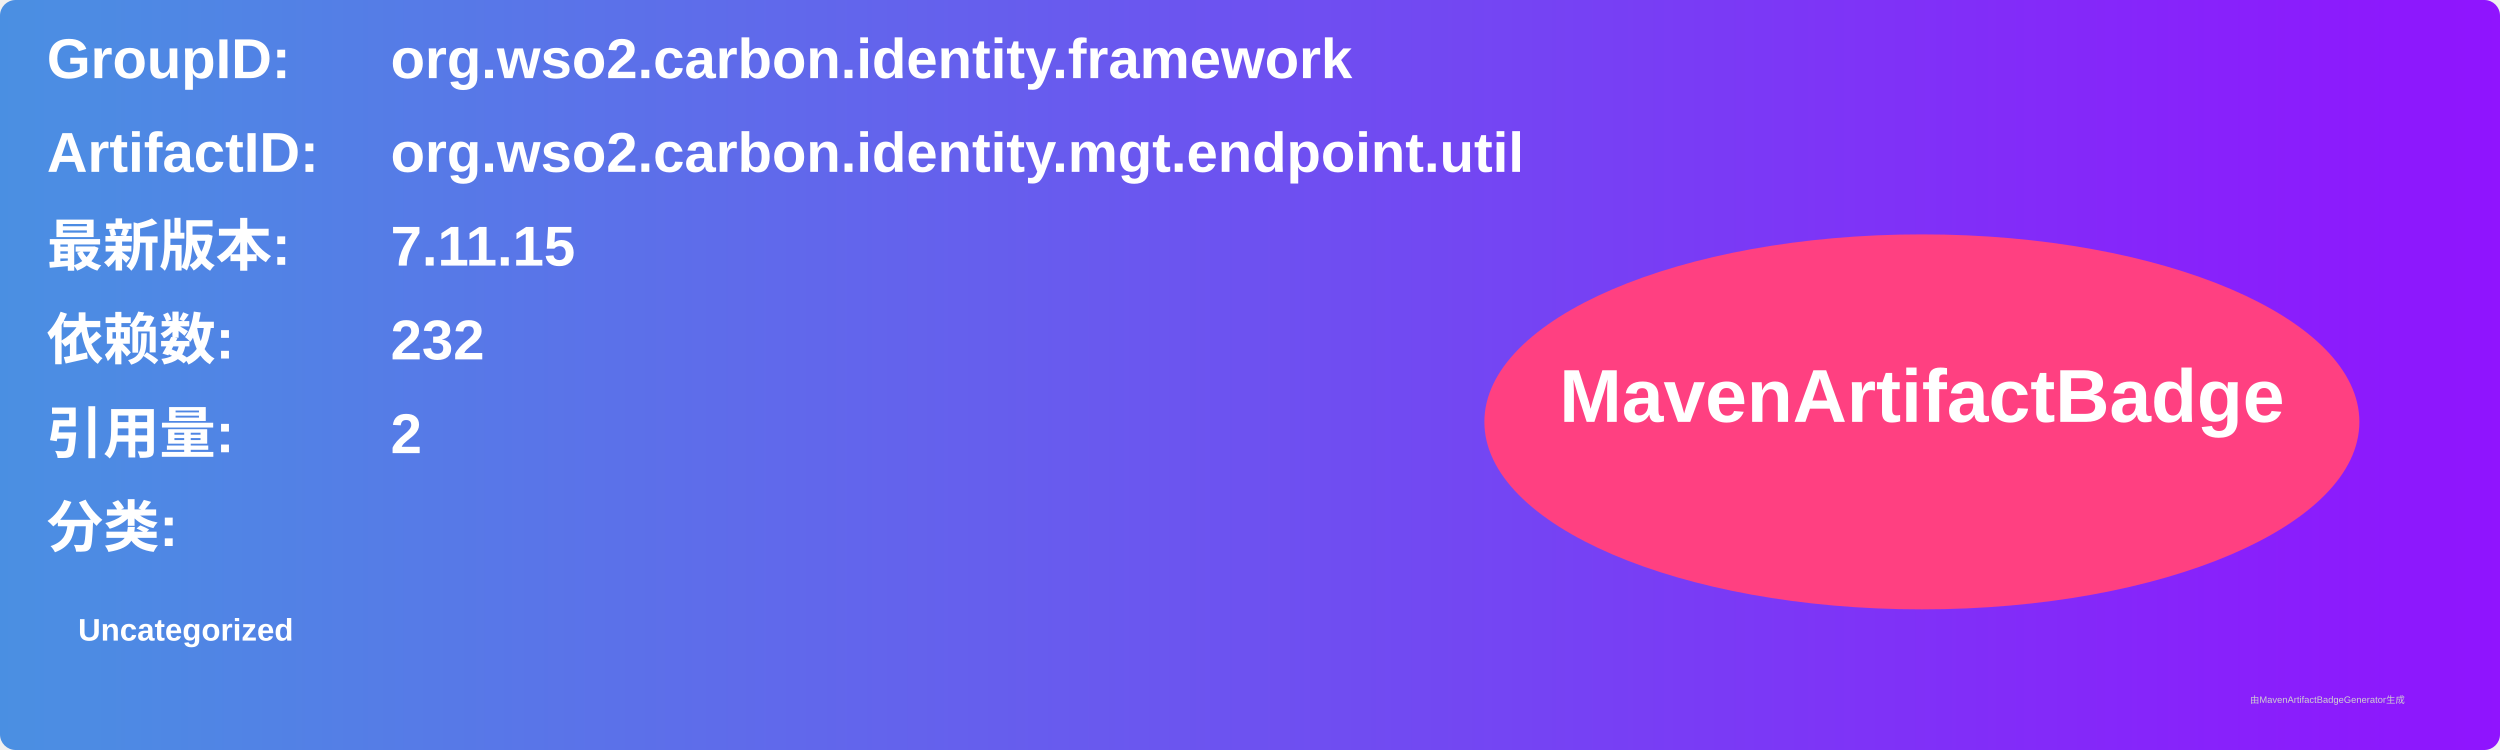
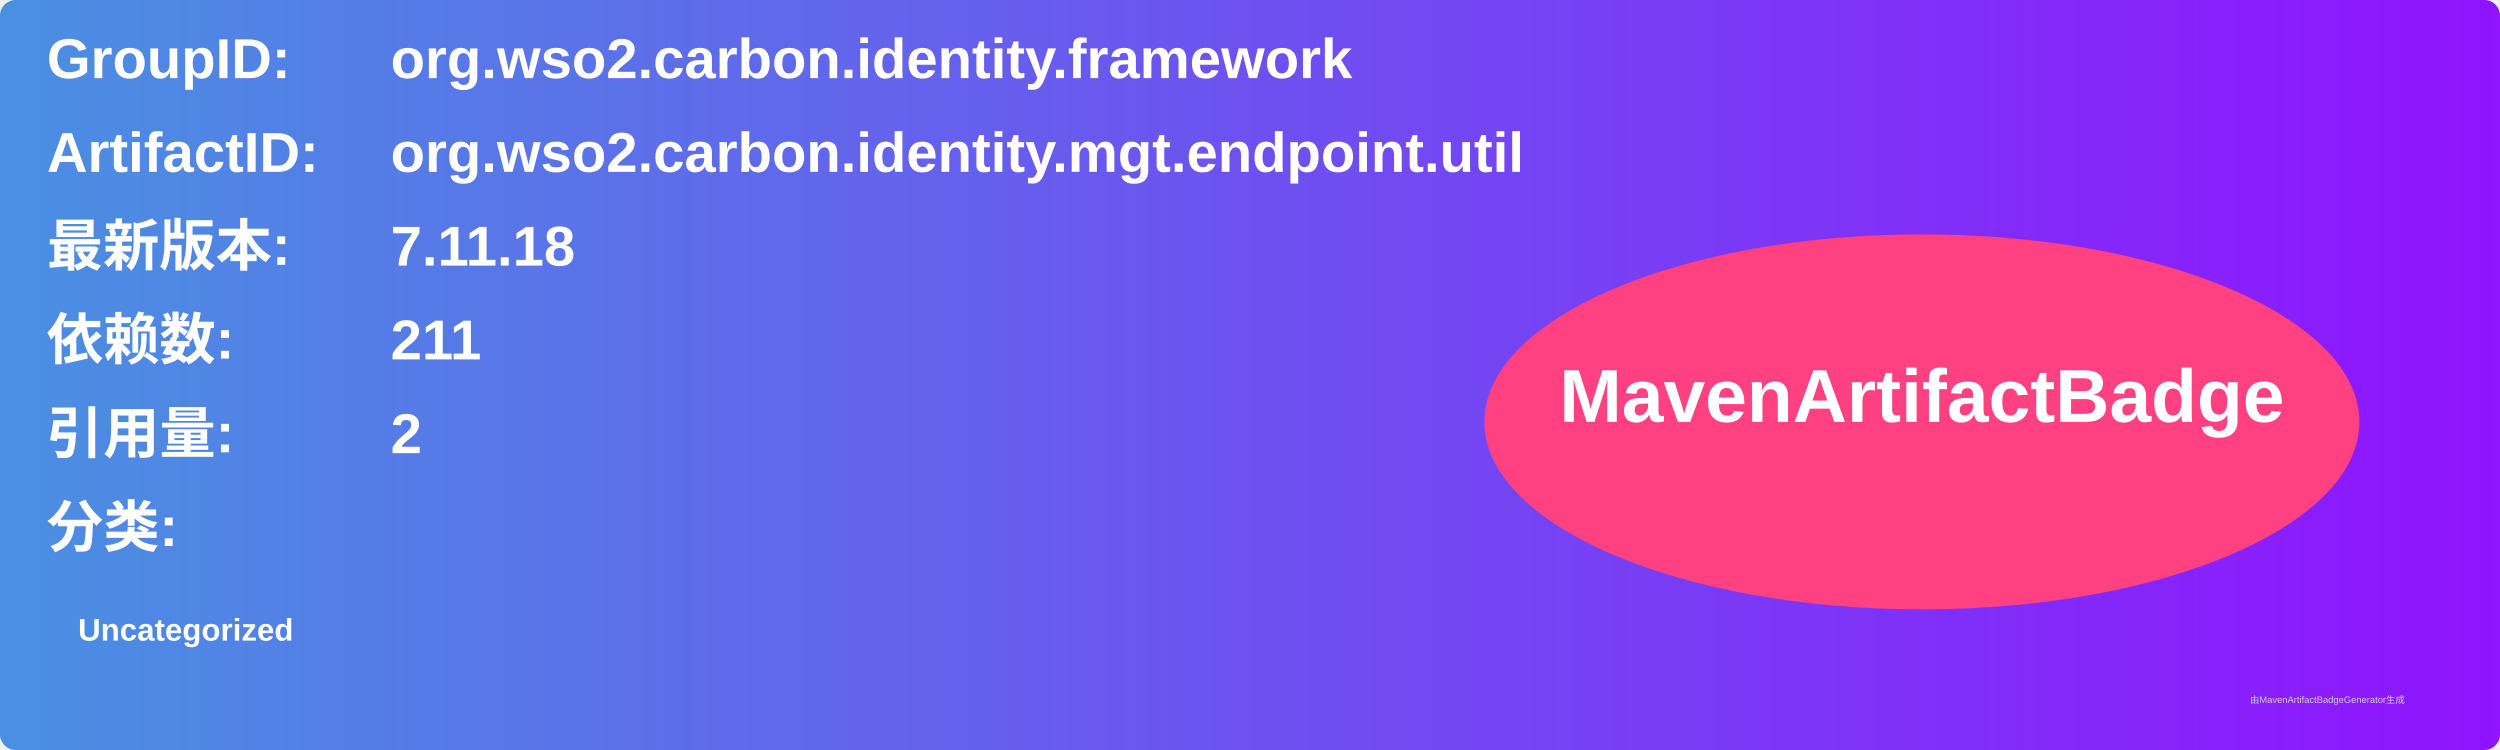
<svg xmlns="http://www.w3.org/2000/svg" width="800" height="240" viewBox="0 0 800 240">
  <linearGradient id="grad" x1="0%" y1="0%" x2="100%" y2="0%">
    <stop offset="0%" stop-color="#4a90e2" />
    <stop offset="100%" stop-color="#9013fe" />
  </linearGradient>
  <rect width="100%" height="100%" rx="5" ry="5" fill="url(#grad)" />
  <g transform="translate(15, 15)">
    <text x="0" y="10" font-family="Arial" font-size="18" fill="white" font-weight="bold" width="260">GroupID:</text>
    <text x="110" y="10" font-family="Arial" font-size="18" fill="white" font-weight="bold" width="460">org.wso2.carbon.identity.framework</text>
    <text x="0" y="40" font-family="Arial" font-size="18" fill="white" font-weight="bold" width="260">ArtifactID:</text>
    <text x="110" y="40" font-family="Arial" font-size="18" fill="white" font-weight="bold" width="460">org.wso2.carbon.identity.mgt.endpoint.util</text>
    <text x="0" y="70" font-family="Arial" font-size="18" fill="white" font-weight="bold">最新版本:</text>
    <text x="110" y="70" font-family="Arial" font-size="18" fill="white" font-weight="bold">
-       <tspan font-weight="bold">7.11.15</tspan>
+       <tspan font-weight="bold">7.11.18</tspan>
    </text>
    <text x="0" y="100" font-family="Arial" font-size="18" fill="white" font-weight="bold">依赖数: </text>
    <text x="110" y="100" font-family="Arial" font-size="18" fill="white">
-       <tspan font-weight="bold">232</tspan>
+       <tspan font-weight="bold">211</tspan>
    </text>
    <text x="0" y="130" font-family="Arial" font-size="18" fill="white" font-weight="bold">引用量: </text>
    <text x="110" y="130" font-family="Arial" font-size="18" fill="white">
      <tspan font-weight="bold">2</tspan>
    </text>
    <text x="0" y="160" font-family="Arial" font-size="18" fill="white" font-weight="bold">分类:</text>
    <text x="10" y="190" font-family="Arial" font-size="10" fill="white">
      <tspan font-weight="bold">Uncategorized</tspan>
    </text>
    <ellipse cx="600" cy="120" rx="140" ry="60" fill="#ff4081" />
    <text x="600" y="120" text-anchor="middle" font-family="Arial" font-size="24" fill="white" font-weight="bold">MavenArtifactBadge</text>
  </g>
  <text x="720" y="225" font-family="Arial" font-size="3" fill="#d0d0d0">由MavenArtifactBadgeGenerator生成</text>
</svg>
